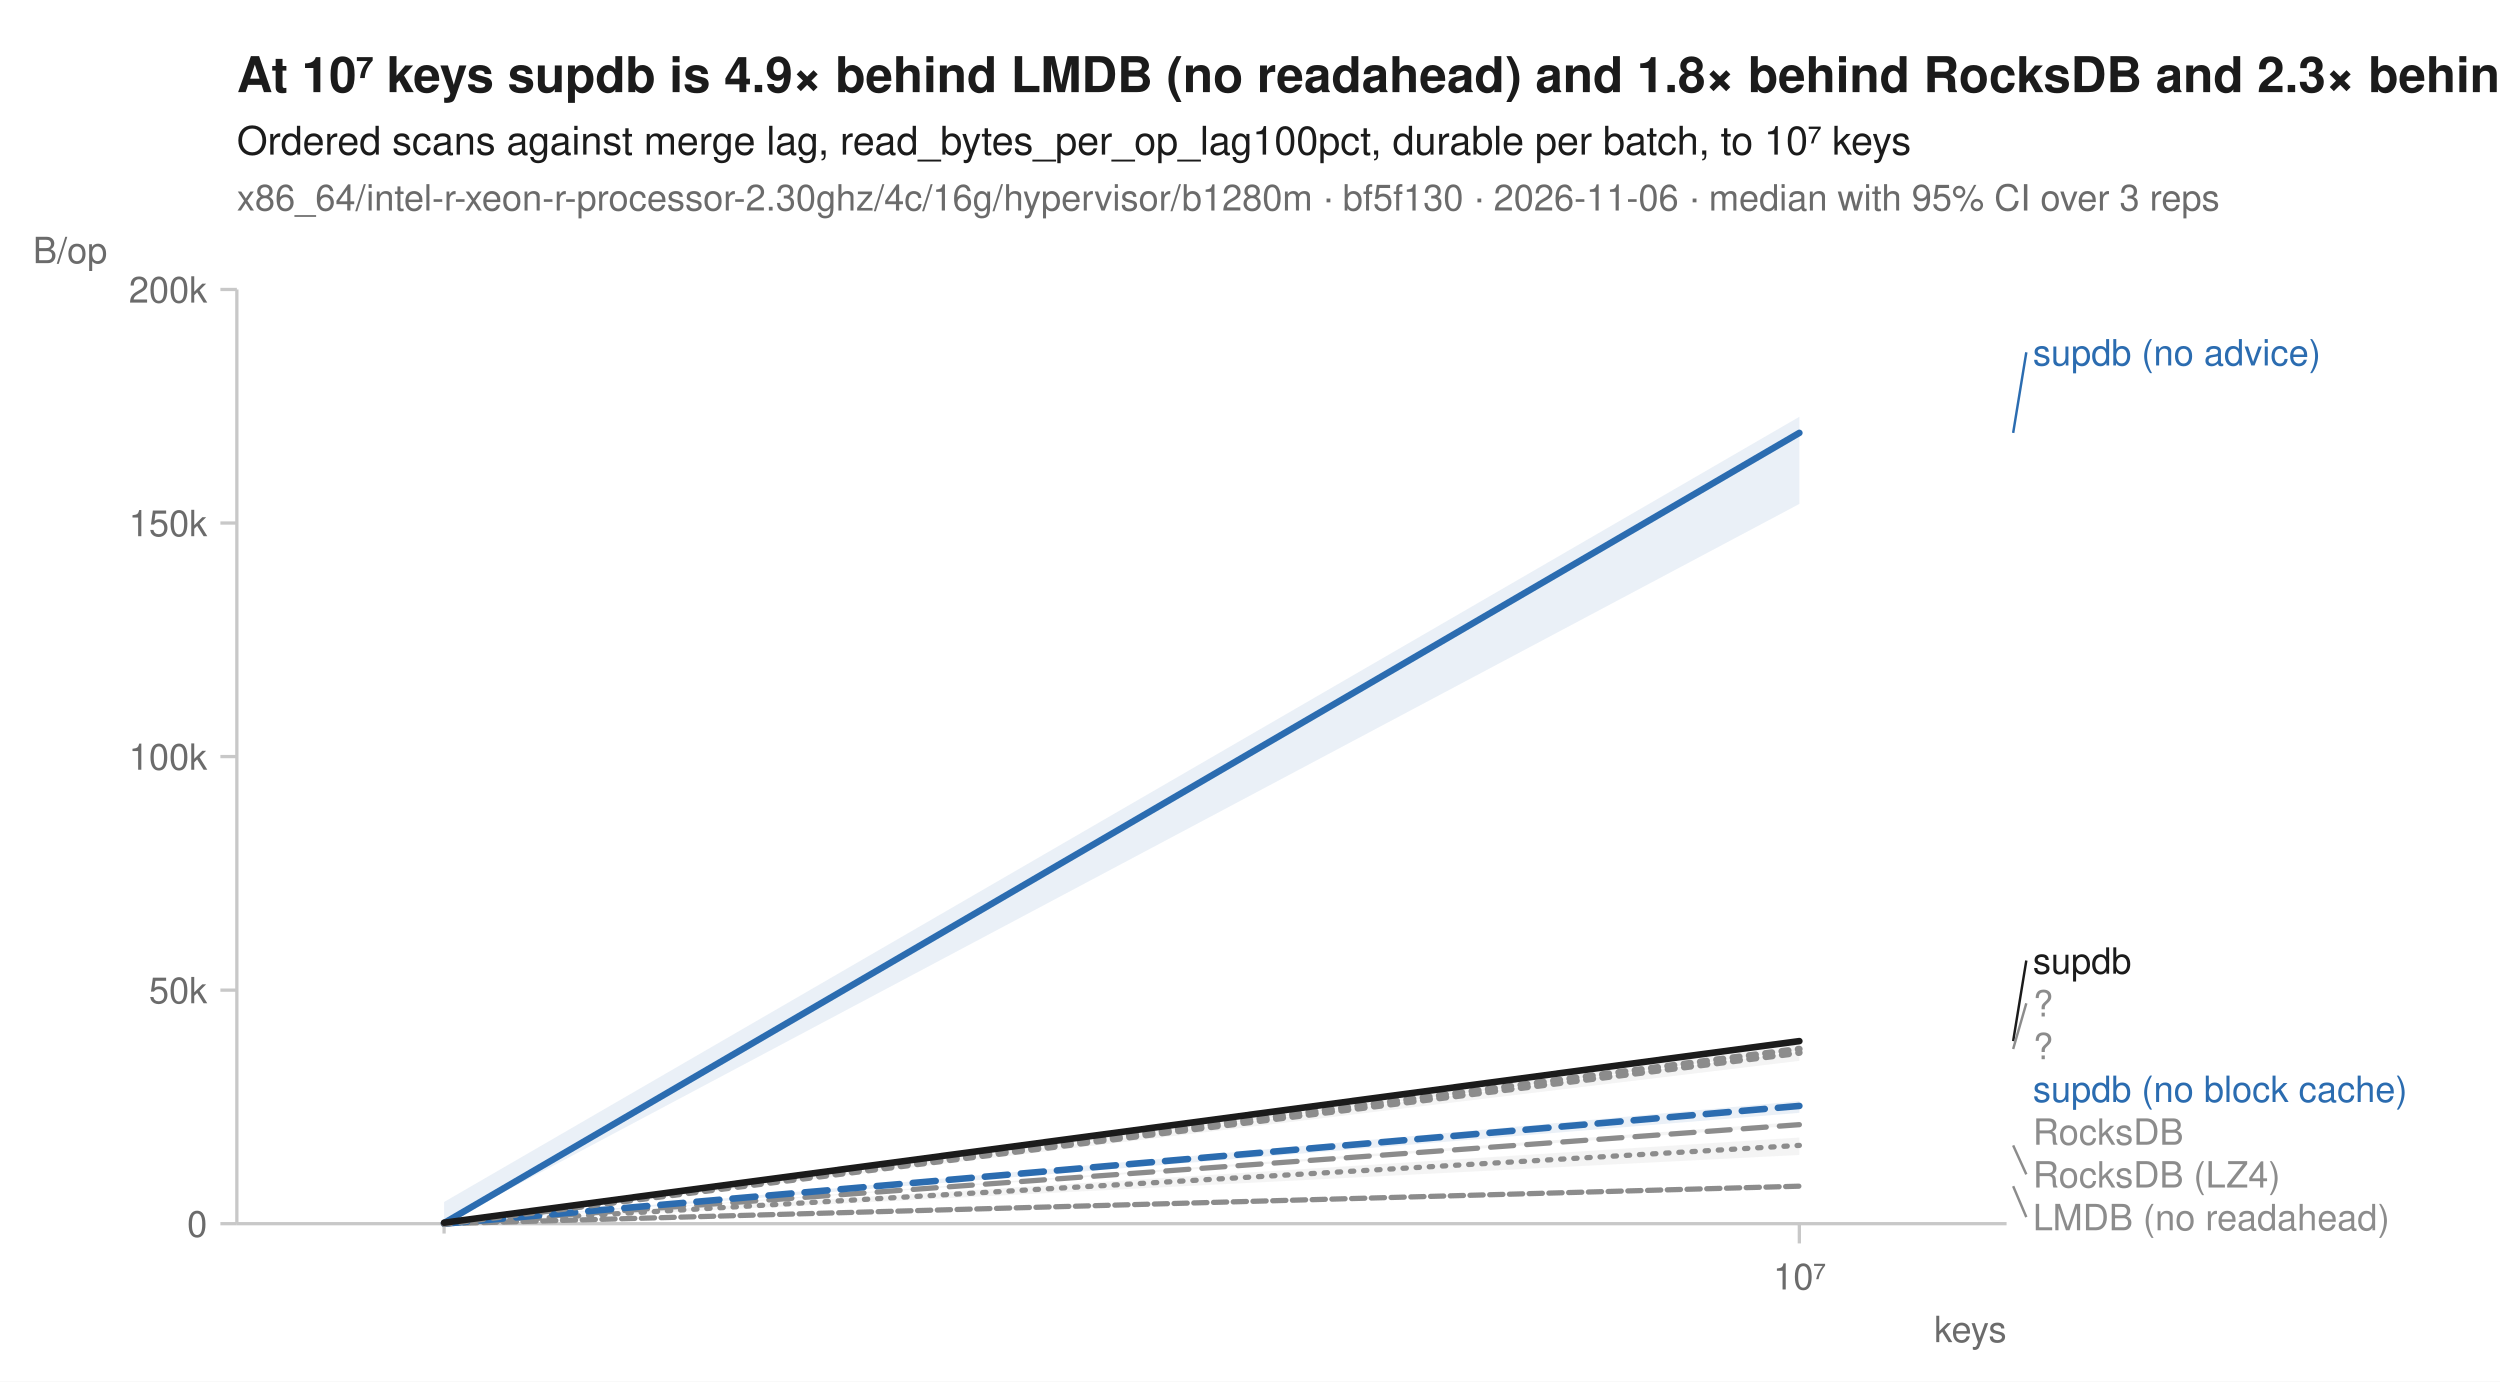
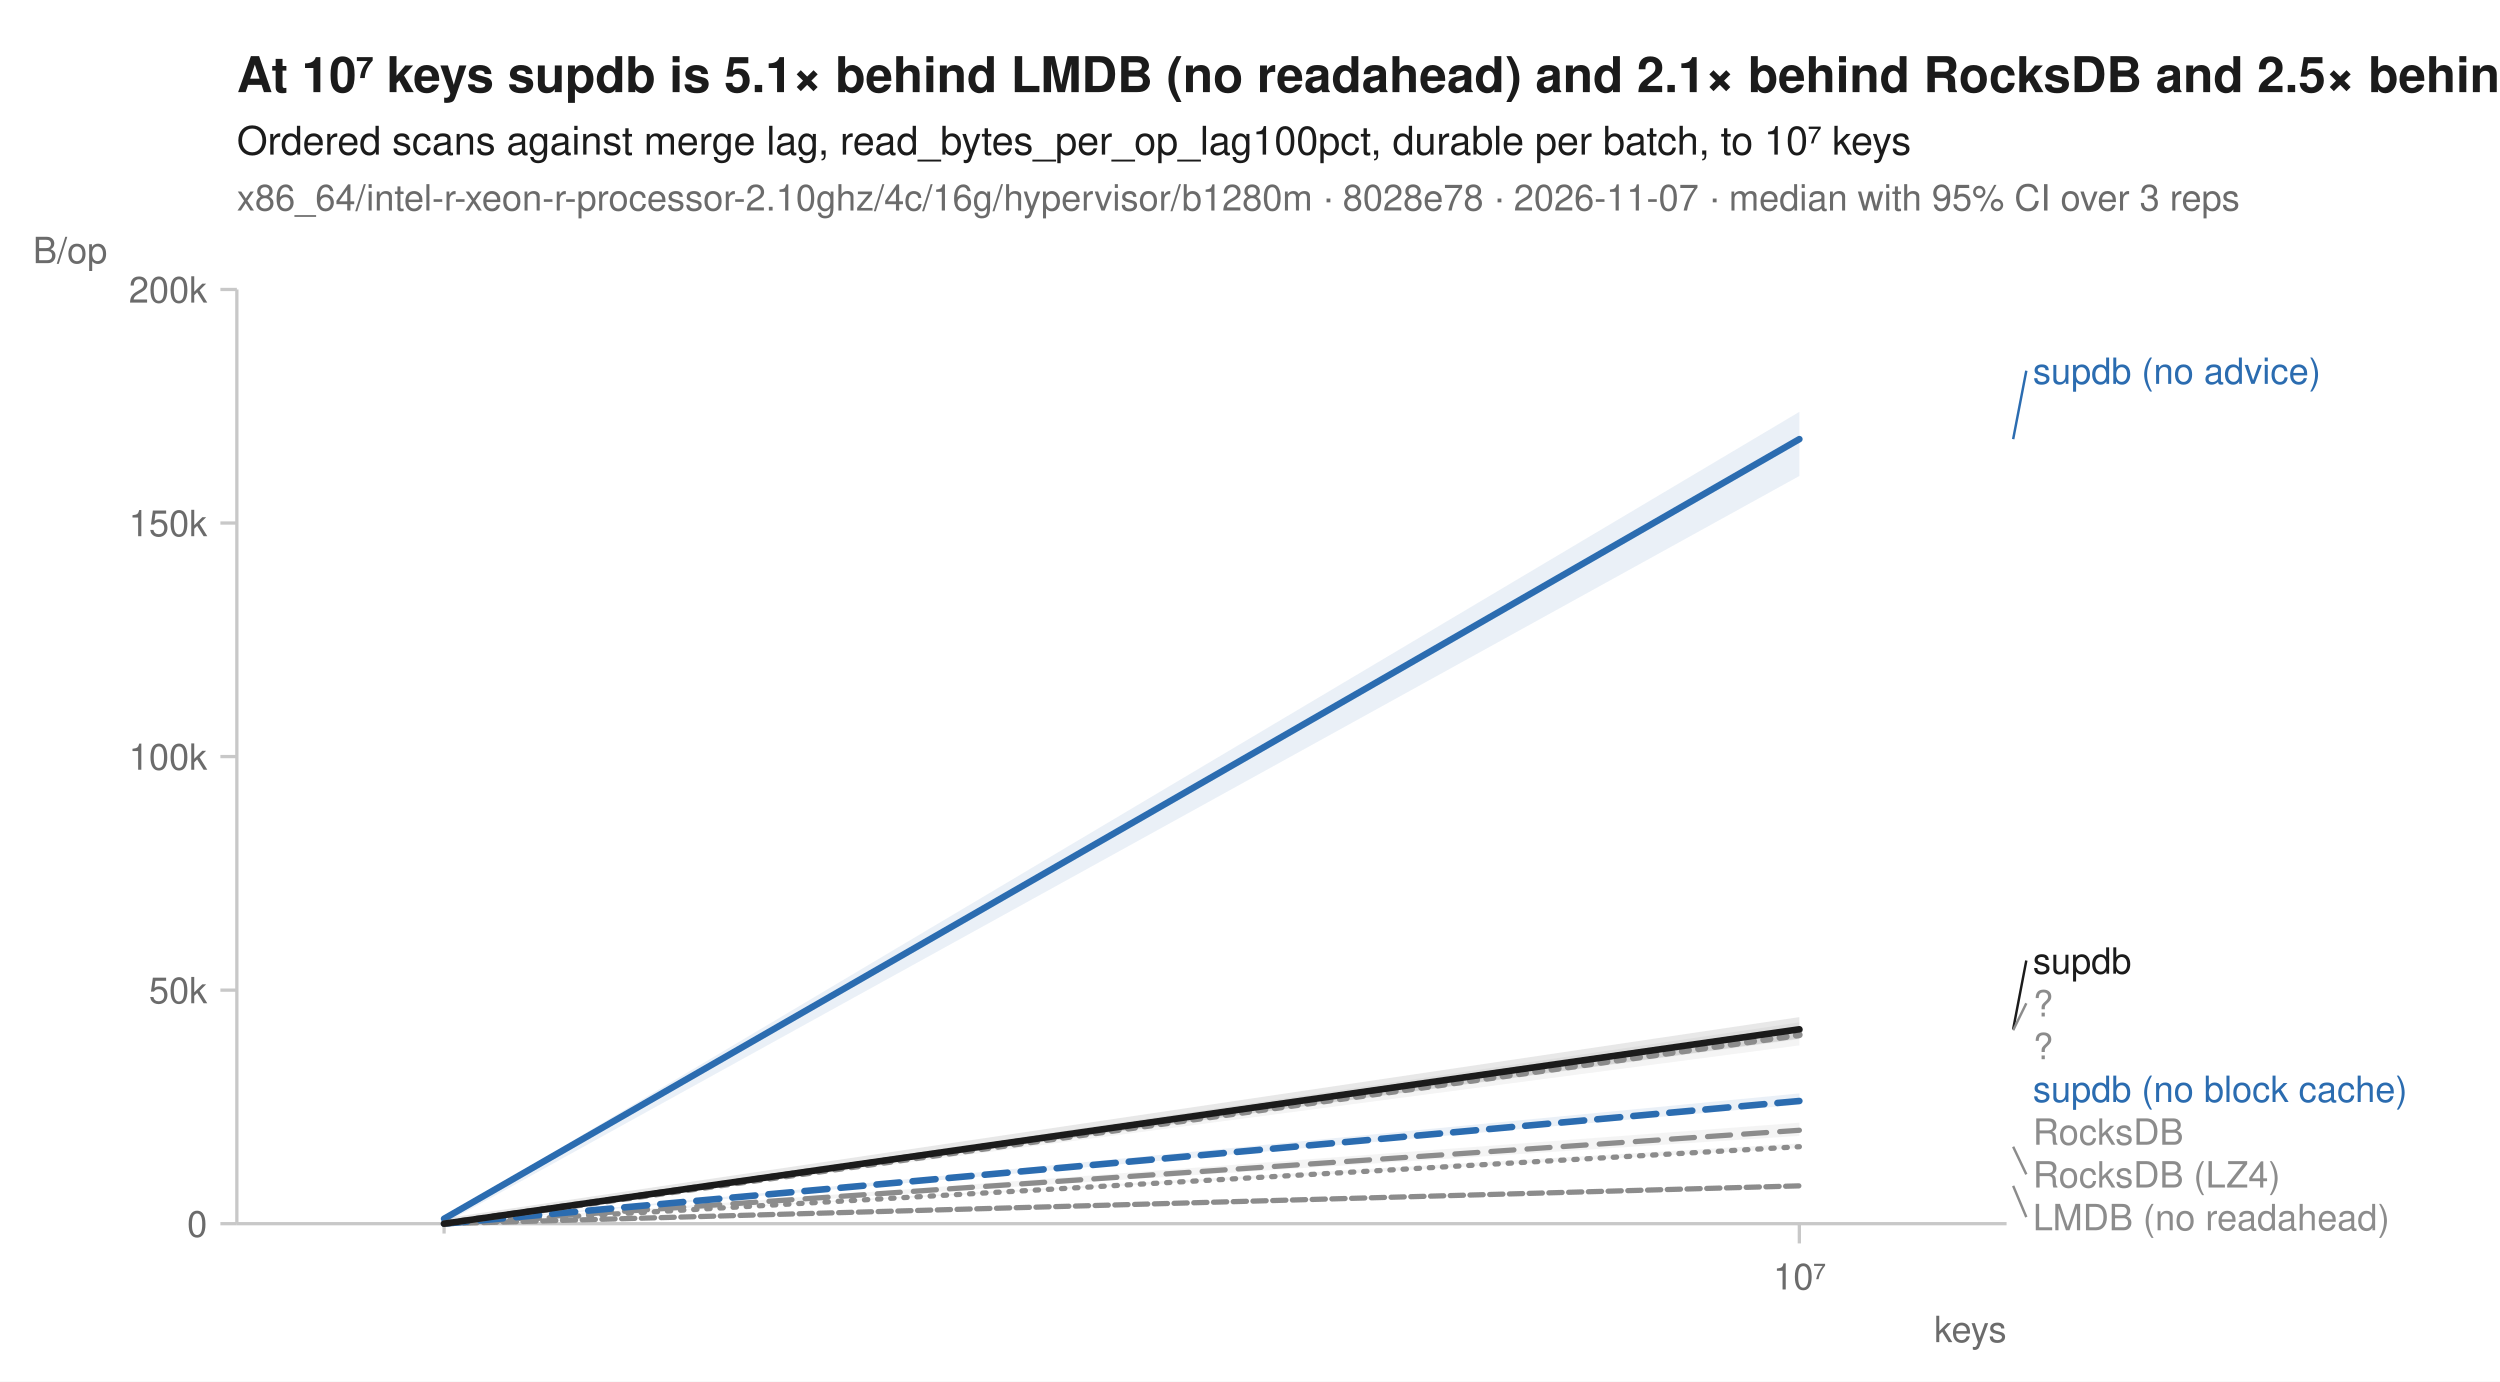
<svg xmlns="http://www.w3.org/2000/svg" width="760" height="420" viewBox="0 0 760 420" font-family="-apple-system, BlinkMacSystemFont, 'Segoe UI', Helvetica, Arial, sans-serif" fill="#1b1b1b">
  <rect width="760" height="420" fill="white" />
-   <text x="72" y="28" font-size="15" font-weight="600">At 10⁷ keys supdb is 4.9× behind LMDB (no readahead) and 1.8× behind RocksDB and 2.3× behind RocksDB (LZ4)</text>
+   <text x="72" y="28" font-size="15" font-weight="600">At 10⁷ keys supdb is 5.1× behind LMDB (no readahead) and 2.1× behind RocksDB and 2.5× behind RocksDB (LZ4)</text>
  <text x="72" y="47" font-size="12">Ordered scans against merge lag, read_bytes_per_op_lag100pct, durable per batch, to 10⁷ keys</text>
-   <text x="72" y="64" font-size="11" fill="#6b6b6b">x86_64/intel-r-xeon-r-processor-2.30ghz/4c/16g/hypervisor/b1280m · bf5f130 · 2026-11-06 · median with 95% CI over 3 reps</text>
+   <text x="72" y="64" font-size="11" fill="#6b6b6b">x86_64/intel-r-xeon-r-processor-2.10ghz/4c/16g/hypervisor/b1280m · 8028e78 · 2026-11-07 · median with 95% CI over 3 reps</text>
  <line x1="72" y1="372" x2="610" y2="372" stroke="#c8c8c8" stroke-width="1" />
  <line x1="72" y1="88" x2="72" y2="372" stroke="#c8c8c8" stroke-width="1" />
  <line x1="135.0" y1="372" x2="135.0" y2="375" stroke="#c8c8c8" stroke-width="1" />
  <line x1="547.0" y1="372" x2="547.0" y2="378" stroke="#c8c8c8" stroke-width="1" />
  <text x="547.0" y="392" font-size="11" text-anchor="middle" fill="#6b6b6b">10⁷</text>
  <text x="610" y="408" font-size="11" text-anchor="end" fill="#6b6b6b">keys</text>
  <line x1="67" y1="372.0" x2="72" y2="372.0" stroke="#c8c8c8" stroke-width="1" />
  <text x="63" y="376.0" font-size="11" text-anchor="end" fill="#6b6b6b">0</text>
  <line x1="67" y1="301.0" x2="72" y2="301.0" stroke="#c8c8c8" stroke-width="1" />
  <text x="63" y="305.0" font-size="11" text-anchor="end" fill="#6b6b6b">50k</text>
  <line x1="67" y1="230.0" x2="72" y2="230.0" stroke="#c8c8c8" stroke-width="1" />
  <text x="63" y="234.0" font-size="11" text-anchor="end" fill="#6b6b6b">100k</text>
  <line x1="67" y1="159.0" x2="72" y2="159.0" stroke="#c8c8c8" stroke-width="1" />
  <text x="63" y="163.0" font-size="11" text-anchor="end" fill="#6b6b6b">150k</text>
  <line x1="67" y1="88.0" x2="72" y2="88.0" stroke="#c8c8c8" stroke-width="1" />
  <text x="63" y="92.0" font-size="11" text-anchor="end" fill="#6b6b6b">200k</text>
  <text x="10" y="80" font-size="11" text-anchor="start" fill="#6b6b6b">B/op</text>
-   <path d="M135.0,372.0 L547.0,345.8 L547.0,351.1 L135.0,372.0 Z" fill="#8c8c8c" fill-opacity="0.10" />
-   <path d="M135.0,372.0 L547.0,360.5 L547.0,360.6 L135.0,372.0 Z" fill="#8c8c8c" fill-opacity="0.10" />
-   <path d="M135.0,372.0 L547.0,316.5 L547.0,319.4 L135.0,372.0 Z" fill="#8c8c8c" fill-opacity="0.10" />
-   <path d="M135.0,372.0 L547.0,341.0 L547.0,342.1 L135.0,372.0 Z" fill="#8c8c8c" fill-opacity="0.10" />
-   <path d="M135.0,372.0 L547.0,334.7 L547.0,338.3 L135.0,372.0 Z" fill="#2b6cb0" fill-opacity="0.10" />
-   <path d="M135.0,365.4 L547.0,126.7 L547.0,153.2 L135.0,372.0 Z" fill="#2b6cb0" fill-opacity="0.10" />
-   <path d="M135.0,372.0 L547.0,319.7 L547.0,322.5 L135.0,372.0 Z" fill="#8c8c8c" fill-opacity="0.10" />
-   <path d="M135.0,371.3 L547.0,315.6 L547.0,316.7 L135.0,372.0 Z" fill="#1b1b1b" fill-opacity="0.10" />
-   <path d="M135.0,372.0 L547.0,348.2 " fill="none" stroke="#8c8c8c" stroke-width="1.6" stroke-linejoin="round" stroke-linecap="round" stroke-dasharray="1,3" />
-   <path d="M135.0,372.0 L547.0,360.6 " fill="none" stroke="#8c8c8c" stroke-width="1.6" stroke-linejoin="round" stroke-linecap="round" stroke-dasharray="4,2" />
-   <path d="M135.0,372.0 L547.0,318.9 " fill="none" stroke="#8c8c8c" stroke-width="2" stroke-linejoin="round" stroke-linecap="round" stroke-dasharray="2,3" />
-   <path d="M135.0,372.0 L547.0,341.9 " fill="none" stroke="#8c8c8c" stroke-width="1.6" stroke-linejoin="round" stroke-linecap="round" stroke-dasharray="7,4" />
-   <path d="M135.0,372.0 L547.0,336.2 " fill="none" stroke="#2b6cb0" stroke-width="2" stroke-linejoin="round" stroke-linecap="round" stroke-dasharray="7,4" />
-   <path d="M135.0,371.8 L547.0,131.6 " fill="none" stroke="#2b6cb0" stroke-width="2" stroke-linejoin="round" stroke-linecap="round" />
-   <path d="M135.0,372.0 L547.0,320.0 " fill="none" stroke="#8c8c8c" stroke-width="2" stroke-linejoin="round" stroke-linecap="round" stroke-dasharray="2,3" />
-   <path d="M135.0,371.7 L547.0,316.5 " fill="none" stroke="#1b1b1b" stroke-width="2" stroke-linejoin="round" stroke-linecap="round" />
-   <line x1="612.0" y1="131.6" x2="616.0" y2="107.1" stroke="#2b6cb0" stroke-width="0.75" />
-   <text x="618.0" y="111.1" font-size="11" fill="#2b6cb0">supdb (no advice)</text>
-   <line x1="612.0" y1="316.5" x2="616.0" y2="292.0" stroke="#1b1b1b" stroke-width="0.75" />
+   <path d="M135.0,372.0 L547.0,347.6 L547.0,349.0 L135.0,372.0 Z" fill="#8c8c8c" fill-opacity="0.10" />
+   <path d="M135.0,372.0 L547.0,360.4 L547.0,360.6 L135.0,372.0 Z" fill="#8c8c8c" fill-opacity="0.10" />
+   <path d="M135.0,372.0 L547.0,313.9 L547.0,315.9 L135.0,372.0 Z" fill="#8c8c8c" fill-opacity="0.10" />
+   <path d="M135.0,372.0 L547.0,341.3 L547.0,345.3 L135.0,372.0 Z" fill="#8c8c8c" fill-opacity="0.10" />
+   <path d="M135.0,372.0 L547.0,332.4 L547.0,335.8 L135.0,372.0 Z" fill="#2b6cb0" fill-opacity="0.10" />
+   <path d="M135.0,370.0 L547.0,125.2 L547.0,144.7 L135.0,372.0 Z" fill="#2b6cb0" fill-opacity="0.10" />
+   <path d="M135.0,371.6 L547.0,310.8 L547.0,317.8 L135.0,372.0 Z" fill="#8c8c8c" fill-opacity="0.10" />
+   <path d="M135.0,370.4 L547.0,309.2 L547.0,315.7 L135.0,372.0 Z" fill="#1b1b1b" fill-opacity="0.10" />
+   <path d="M135.0,372.0 L547.0,348.6 " fill="none" stroke="#8c8c8c" stroke-width="1.6" stroke-linejoin="round" stroke-linecap="round" stroke-dasharray="1,3" />
+   <path d="M135.0,372.0 L547.0,360.5 " fill="none" stroke="#8c8c8c" stroke-width="1.6" stroke-linejoin="round" stroke-linecap="round" stroke-dasharray="4,2" />
+   <path d="M135.0,372.0 L547.0,314.6 " fill="none" stroke="#8c8c8c" stroke-width="2" stroke-linejoin="round" stroke-linecap="round" stroke-dasharray="2,3" />
+   <path d="M135.0,372.0 L547.0,343.6 " fill="none" stroke="#8c8c8c" stroke-width="1.6" stroke-linejoin="round" stroke-linecap="round" stroke-dasharray="7,4" />
+   <path d="M135.0,372.0 L547.0,334.7 " fill="none" stroke="#2b6cb0" stroke-width="2" stroke-linejoin="round" stroke-linecap="round" stroke-dasharray="7,4" />
+   <path d="M135.0,370.5 L547.0,133.5 " fill="none" stroke="#2b6cb0" stroke-width="2" stroke-linejoin="round" stroke-linecap="round" />
+   <path d="M135.0,372.0 L547.0,313.2 " fill="none" stroke="#8c8c8c" stroke-width="2" stroke-linejoin="round" stroke-linecap="round" stroke-dasharray="2,3" />
+   <path d="M135.0,372.0 L547.0,312.9 " fill="none" stroke="#1b1b1b" stroke-width="2" stroke-linejoin="round" stroke-linecap="round" />
+   <line x1="612.0" y1="133.5" x2="616.0" y2="112.7" stroke="#2b6cb0" stroke-width="0.75" />
+   <text x="618.0" y="116.7" font-size="11" fill="#2b6cb0">supdb (no advice)</text>
+   <line x1="612.0" y1="312.9" x2="616.0" y2="292.0" stroke="#1b1b1b" stroke-width="0.75" />
  <text x="618.0" y="296.0" font-size="11" fill="#1b1b1b">supdb</text>
-   <line x1="612.0" y1="318.9" x2="616.0" y2="305.0" stroke="#8c8c8c" stroke-width="0.75" />
+   <line x1="612.0" y1="313.2" x2="616.0" y2="305.0" stroke="#8c8c8c" stroke-width="0.75" />
  <text x="618.0" y="309.0" font-size="11" fill="#8c8c8c">?</text>
  <text x="618.0" y="322.0" font-size="11" fill="#8c8c8c">?</text>
  <text x="618.0" y="335.0" font-size="11" fill="#2b6cb0">supdb (no block cache)</text>
  <text x="618.0" y="348.0" font-size="11" fill="#8c8c8c">RocksDB</text>
-   <line x1="612.0" y1="348.2" x2="616.0" y2="357.0" stroke="#8c8c8c" stroke-width="0.75" />
+   <line x1="612.0" y1="348.6" x2="616.0" y2="357.0" stroke="#8c8c8c" stroke-width="0.75" />
  <text x="618.0" y="361.0" font-size="11" fill="#8c8c8c">RocksDB (LZ4)</text>
-   <line x1="612.0" y1="360.6" x2="616.0" y2="370.0" stroke="#8c8c8c" stroke-width="0.75" />
+   <line x1="612.0" y1="360.5" x2="616.0" y2="370.0" stroke="#8c8c8c" stroke-width="0.75" />
  <text x="618.0" y="374.0" font-size="11" fill="#8c8c8c">LMDB (no readahead)</text>
</svg>
